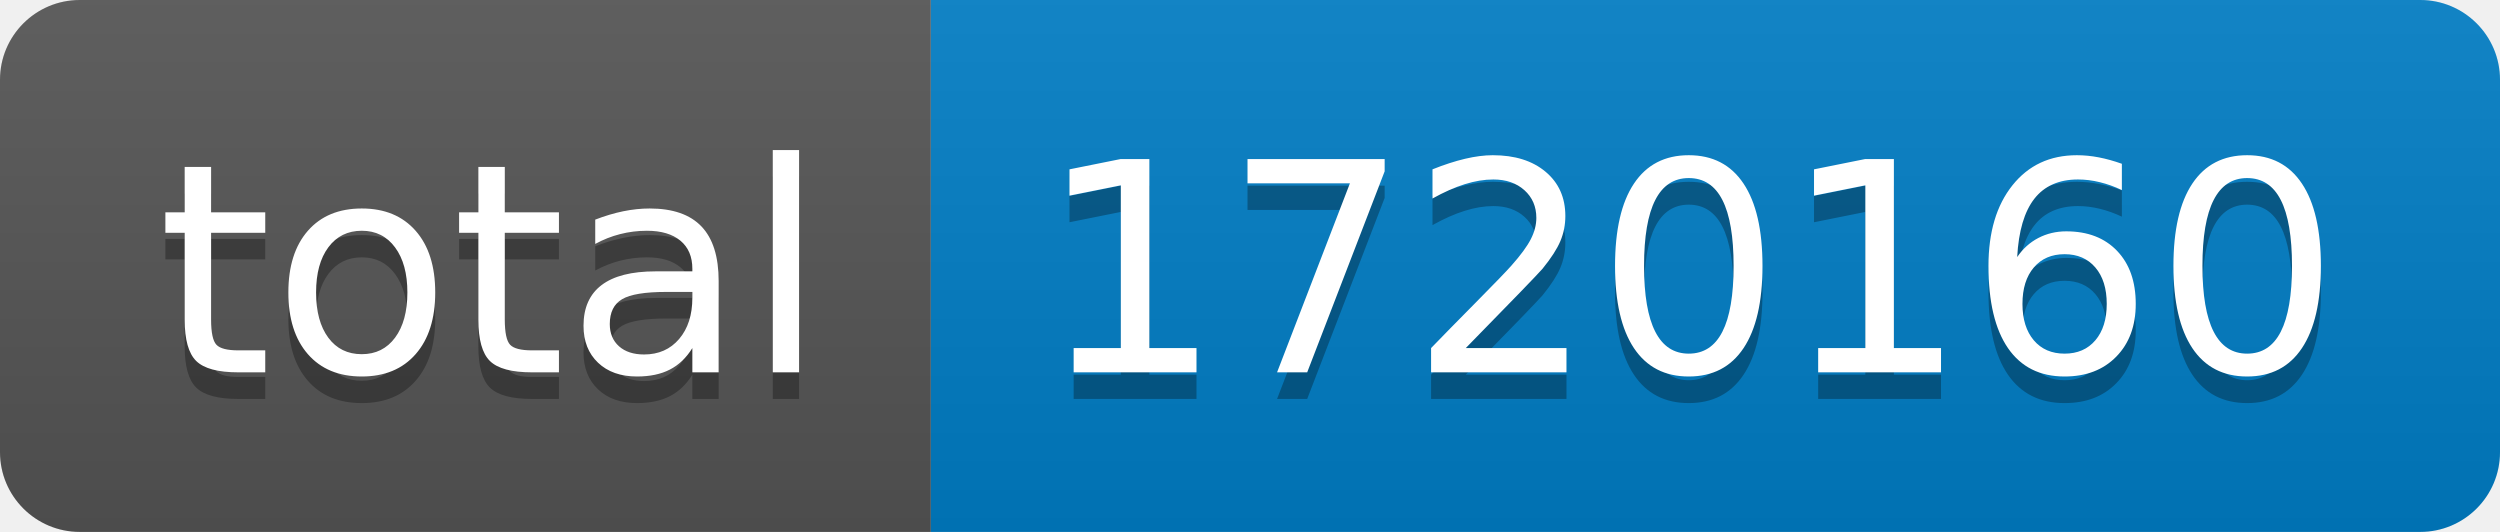
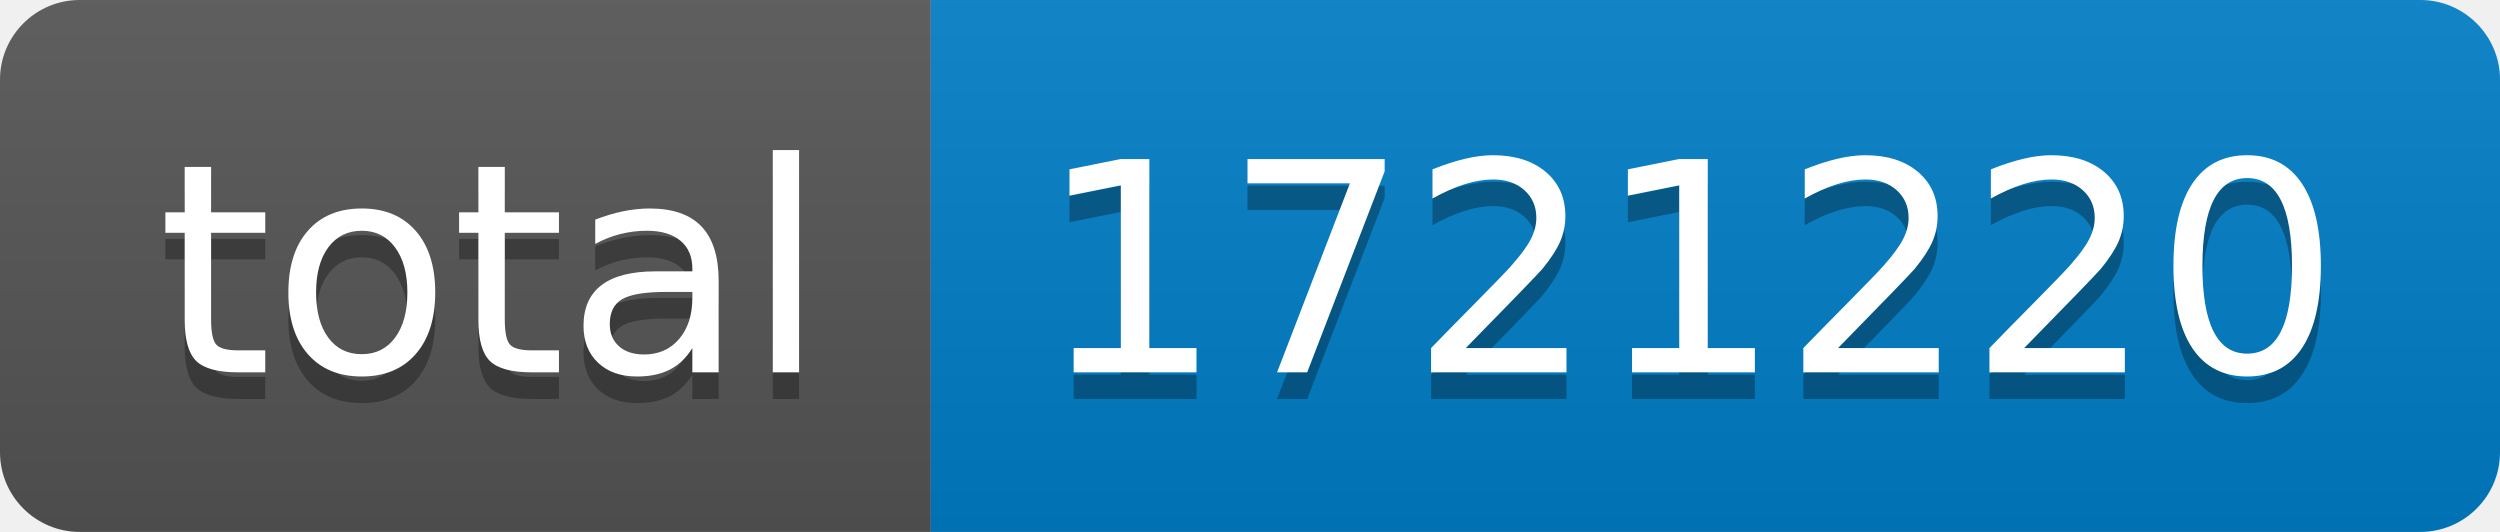
- <svg xmlns="http://www.w3.org/2000/svg" width="94" height="20" role="img" aria-label="total: 1720160">
+ <svg xmlns="http://www.w3.org/2000/svg" width="94" height="20" role="img" aria-label="total: 1721220">
  <linearGradient id="s" x2="0" y2="100%">
    <stop offset="0" stop-color="#bbb" stop-opacity=".1" />
    <stop offset="1" stop-opacity=".1" />
  </linearGradient>
  <clipPath id="r">
    <rect width="94" height="20" rx="3" fill="#fff" />
  </clipPath>
  <g clip-path="url(#r)">
    <rect width="35" height="20" fill="#555" />
    <rect x="35" width="59" height="20" fill="#007ec6" />
    <rect width="94" height="20" fill="url(#s)" />
  </g>
  <g fill="#fff" text-anchor="middle" font-family="Verdana,Geneva,DejaVu Sans,sans-serif" text-rendering="geometricPrecision" font-size="110">
    <text aria-hidden="true" x="185" y="150" fill="#010101" fill-opacity=".3" transform="scale(.1)" textLength="250">total</text>
    <text x="185" y="140" transform="scale(.1)" fill="#fff" textLength="250">total</text>
-     <text aria-hidden="true" x="635" y="150" fill="#010101" fill-opacity=".3" transform="scale(.1)" textLength="490">1720160</text>
-     <text x="635" y="140" transform="scale(.1)" fill="#fff" textLength="490">1720160</text>
+     <text aria-hidden="true" x="635" y="150" fill="#010101" fill-opacity=".3" transform="scale(.1)" textLength="490">1721220</text>
+     <text x="635" y="140" transform="scale(.1)" fill="#fff" textLength="490">1721220</text>
  </g>
</svg>
